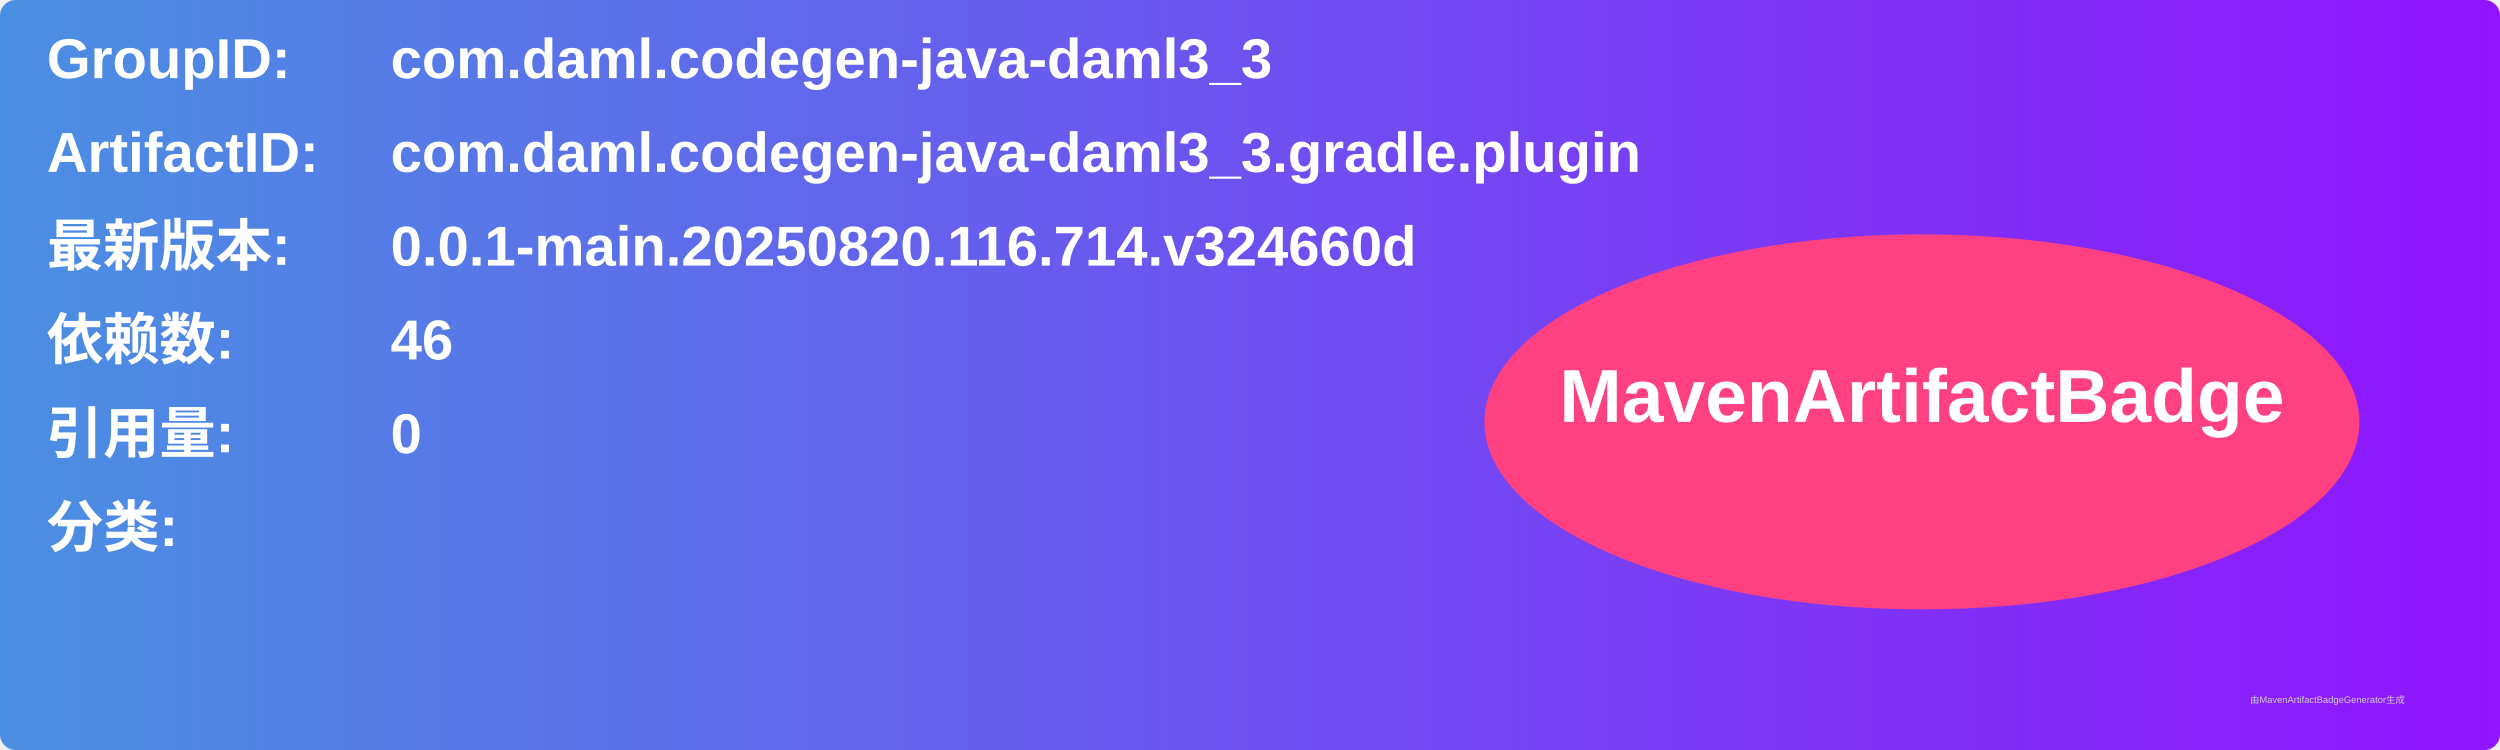
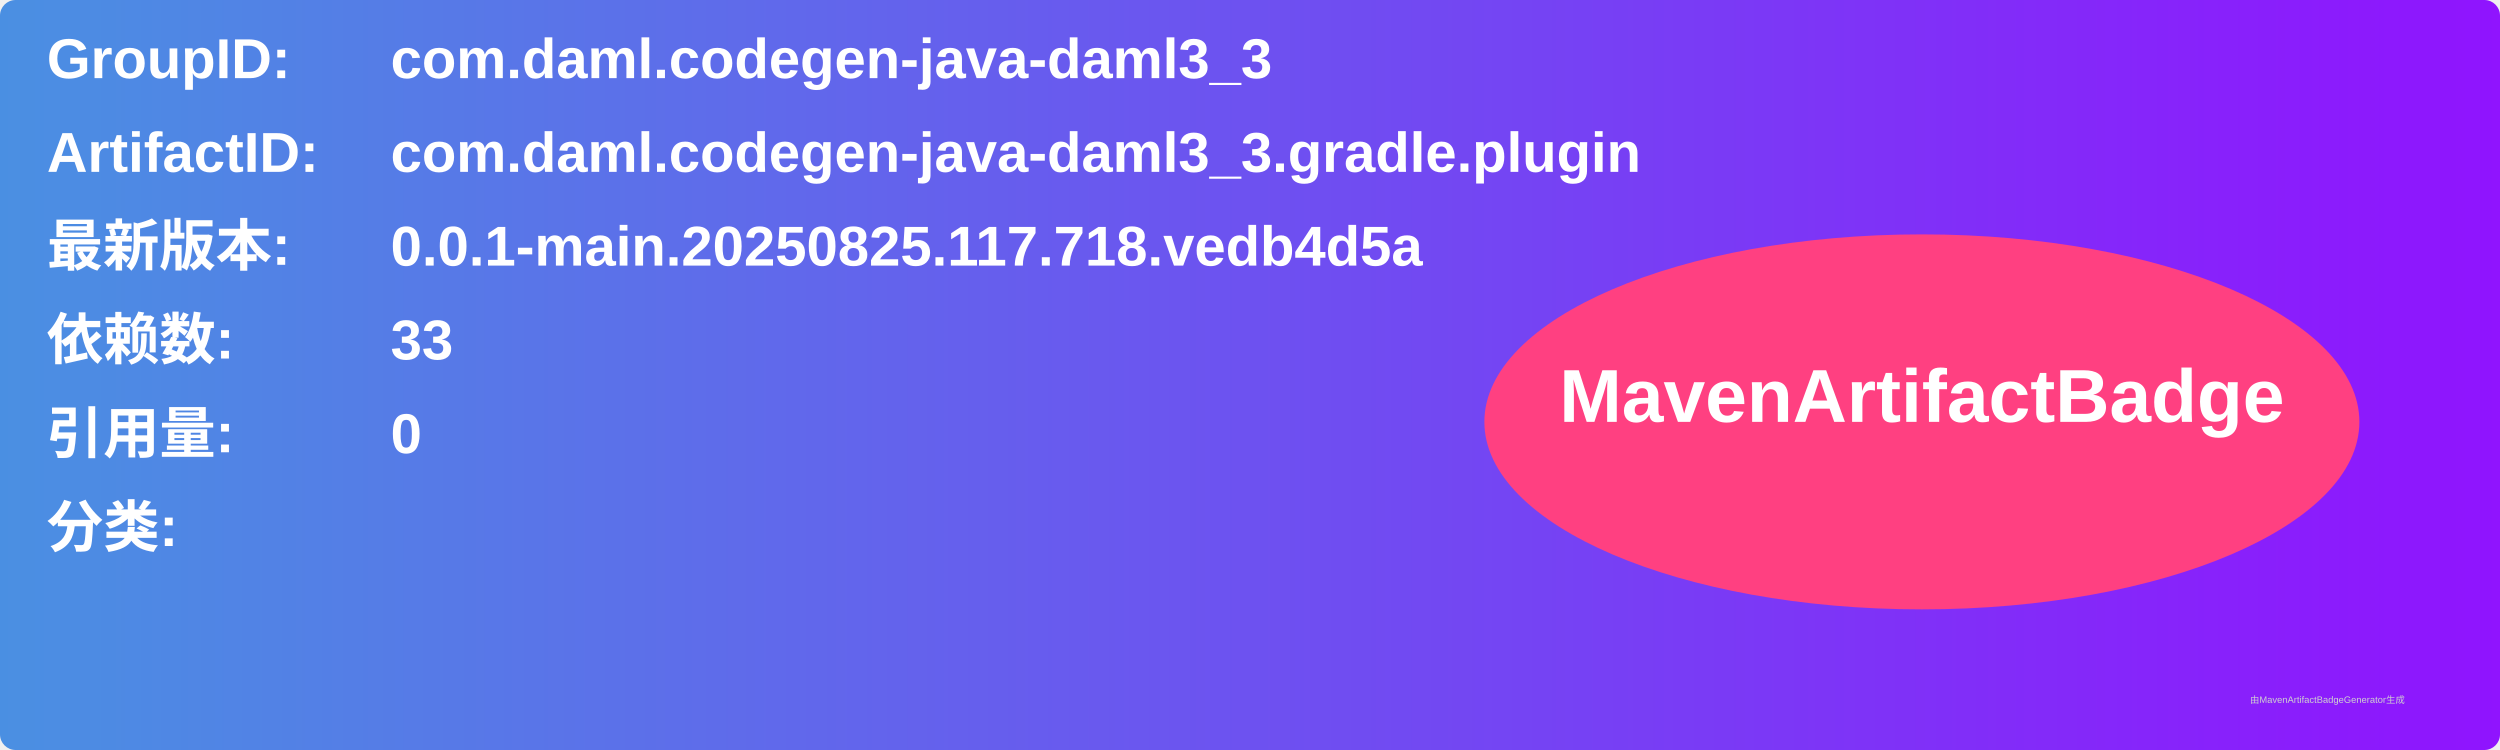
<svg xmlns="http://www.w3.org/2000/svg" width="800" height="240" viewBox="0 0 800 240">
  <linearGradient id="grad" x1="0%" y1="0%" x2="100%" y2="0%">
    <stop offset="0%" stop-color="#4a90e2" />
    <stop offset="100%" stop-color="#9013fe" />
  </linearGradient>
  <rect width="100%" height="100%" rx="5" ry="5" fill="url(#grad)" />
  <g transform="translate(15, 15)">
    <text x="0" y="10" font-family="Arial" font-size="18" fill="white" font-weight="bold" width="260">GroupID:</text>
    <text x="110" y="10" font-family="Arial" font-size="18" fill="white" font-weight="bold" width="460">com.daml.codegen-java-daml3_3</text>
    <text x="0" y="40" font-family="Arial" font-size="18" fill="white" font-weight="bold" width="260">ArtifactID:</text>
    <text x="110" y="40" font-family="Arial" font-size="18" fill="white" font-weight="bold" width="460">com.daml.codegen-java-daml3_3.gradle.plugin</text>
    <text x="0" y="70" font-family="Arial" font-size="18" fill="white" font-weight="bold">最新版本:</text>
    <text x="110" y="70" font-family="Arial" font-size="18" fill="white" font-weight="bold">
-       <tspan font-weight="bold">0.0.1-main.20250820.116.714.v324660d</tspan>
+       <tspan font-weight="bold">0.0.1-main.20250825.117.718.vedb4d5a</tspan>
    </text>
    <text x="0" y="100" font-family="Arial" font-size="18" fill="white" font-weight="bold">依赖数: </text>
    <text x="110" y="100" font-family="Arial" font-size="18" fill="white">
-       <tspan font-weight="bold">46</tspan>
+       <tspan font-weight="bold">33</tspan>
    </text>
    <text x="0" y="130" font-family="Arial" font-size="18" fill="white" font-weight="bold">引用量: </text>
    <text x="110" y="130" font-family="Arial" font-size="18" fill="white">
      <tspan font-weight="bold">0</tspan>
    </text>
    <text x="0" y="160" font-family="Arial" font-size="18" fill="white" font-weight="bold">分类:</text>
    <text x="10" y="190" font-family="Arial" font-size="10" fill="white">
      <tspan font-weight="bold" />
    </text>
    <ellipse cx="600" cy="120" rx="140" ry="60" fill="#ff4081" />
    <text x="600" y="120" text-anchor="middle" font-family="Arial" font-size="24" fill="white" font-weight="bold">MavenArtifactBadge</text>
  </g>
  <text x="720" y="225" font-family="Arial" font-size="3" fill="#d0d0d0">由MavenArtifactBadgeGenerator生成</text>
</svg>
